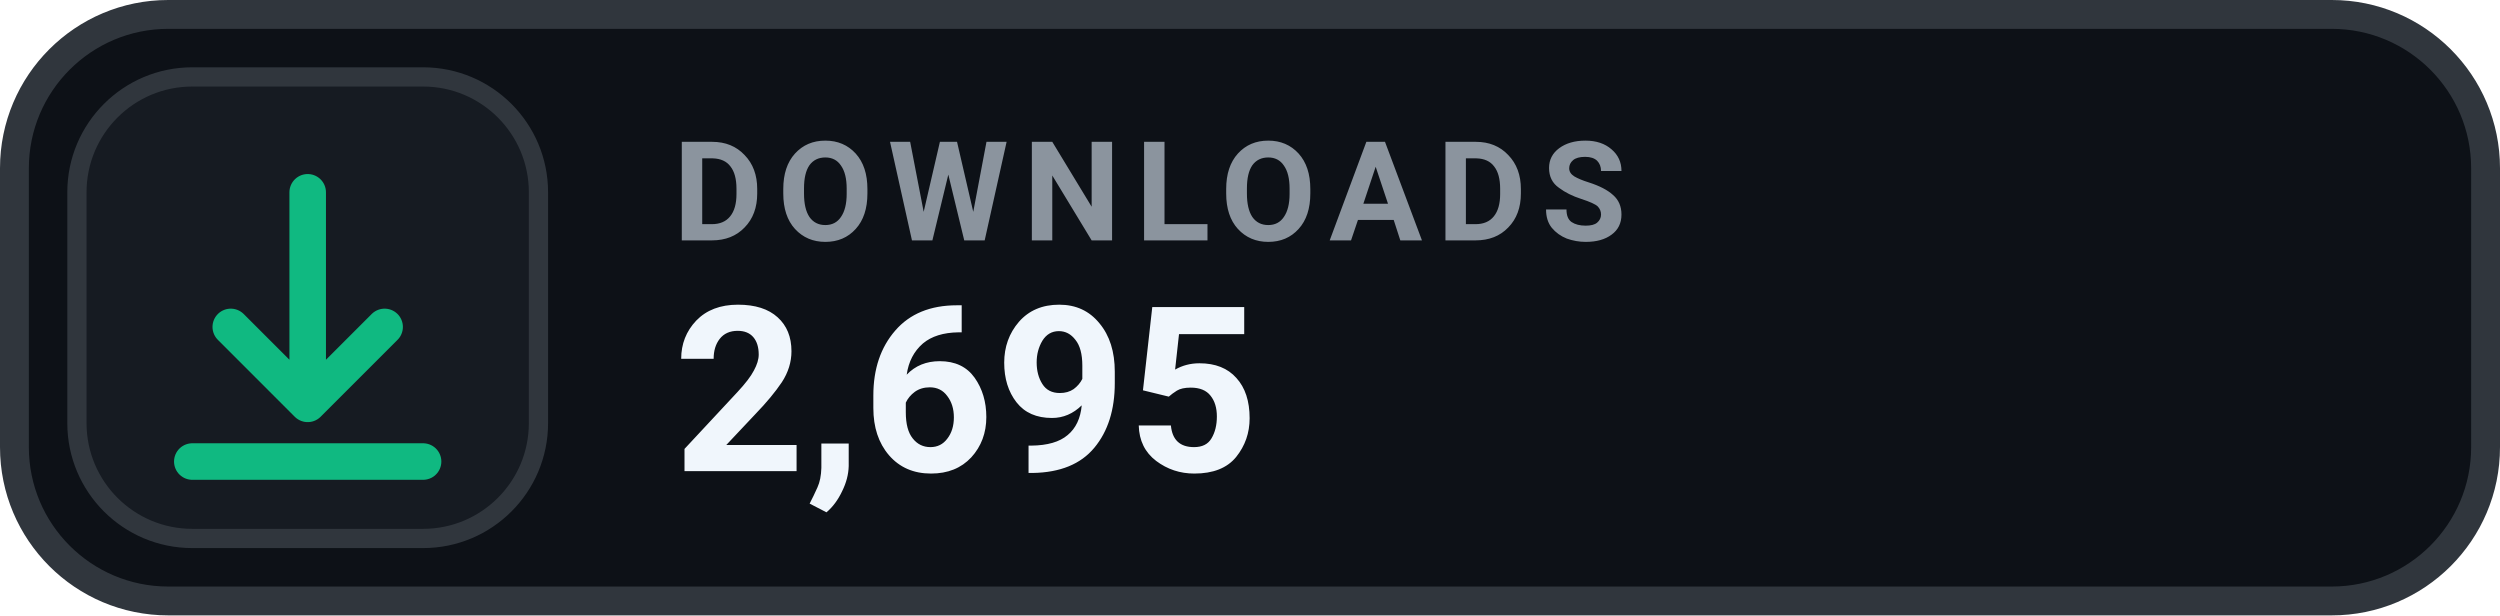
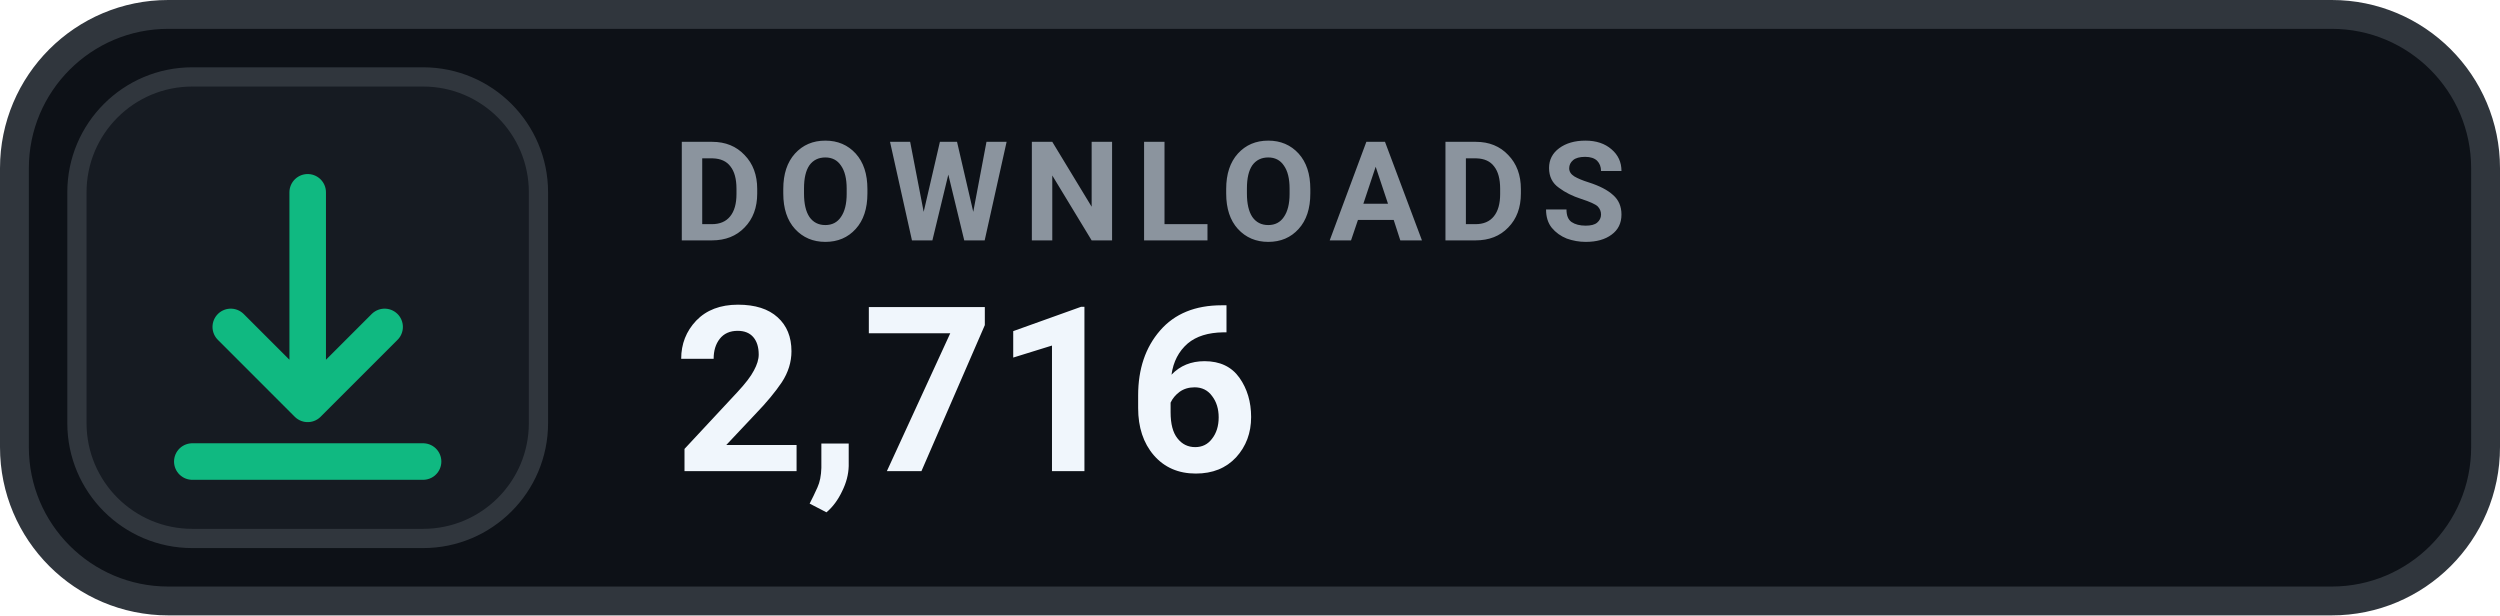
- <svg xmlns="http://www.w3.org/2000/svg" width="130" height="32" viewBox="0 0 130 32" role="img" aria-label="DOWNLOADS 2,695">
+ <svg xmlns="http://www.w3.org/2000/svg" width="130" height="32" viewBox="0 0 130 32" role="img" aria-label="DOWNLOADS 2,716">
  <rect x=".75" y=".75" width="128.5" height="30.5" rx="8" fill="#0D1117" stroke="#30363D" stroke-width="1.5" />
  <rect x="4" y="4" width="24" height="24" rx="6" fill="#161B22" stroke="#30363D" stroke-width="1" />
  <g transform="translate(16 16)" style="color:#10B981;">
    <path d="M0 -6 v11 m0 0 l4 -4 m-4 4 l-4 -4 M-6 8 h12" fill="none" stroke="currentColor" stroke-width="1.9" stroke-linecap="round" stroke-linejoin="round" />
  </g>
  <text x="35" y="12.5" fill="#8B949E" font-family="-apple-system,BlinkMacSystemFont,'Segoe UI',Roboto,Helvetica,Arial,sans-serif" font-size="7.2" font-weight="700" letter-spacing=".75">DOWNLOADS</text>
-   <text x="35" y="24.5" fill="#F0F6FC" font-family="-apple-system,BlinkMacSystemFont,'Segoe UI',Roboto,Helvetica,Arial,sans-serif" font-size="12" font-weight="700">2,695</text>
+   <text x="35" y="24.5" fill="#F0F6FC" font-family="-apple-system,BlinkMacSystemFont,'Segoe UI',Roboto,Helvetica,Arial,sans-serif" font-size="12" font-weight="700">2,716</text>
</svg>
